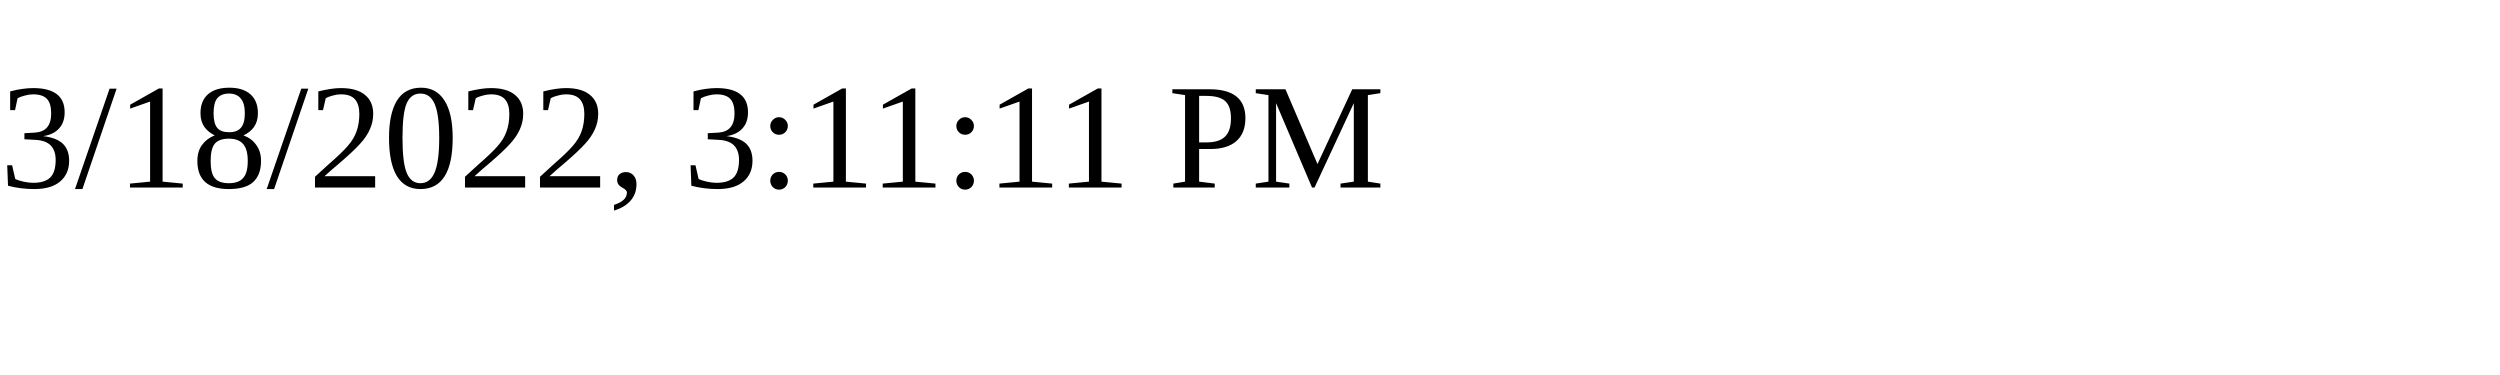
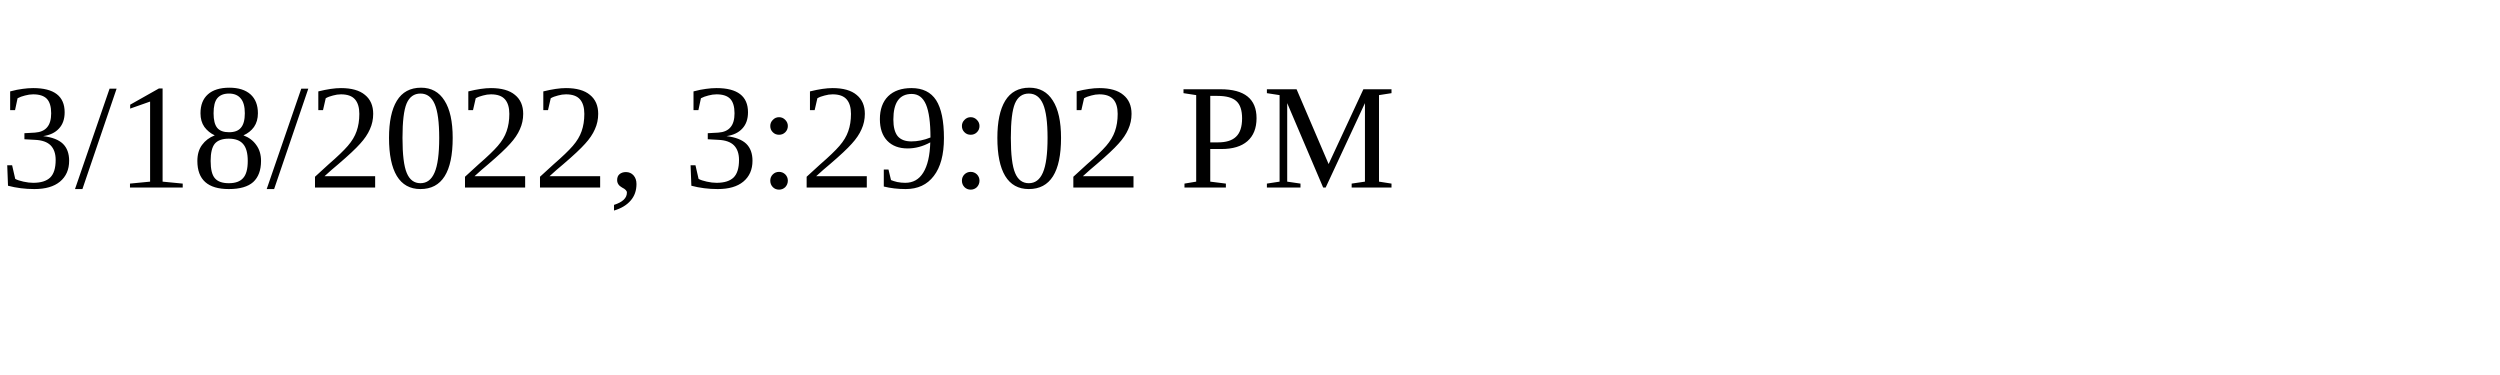
<svg xmlns="http://www.w3.org/2000/svg" height="30" width="200">
-   <text x="0" y="15">3/18/2022, 3:11:11 PM</text>
+   <text x="0" y="15">3/18/2022, 3:29:02 PM</text>
</svg>
